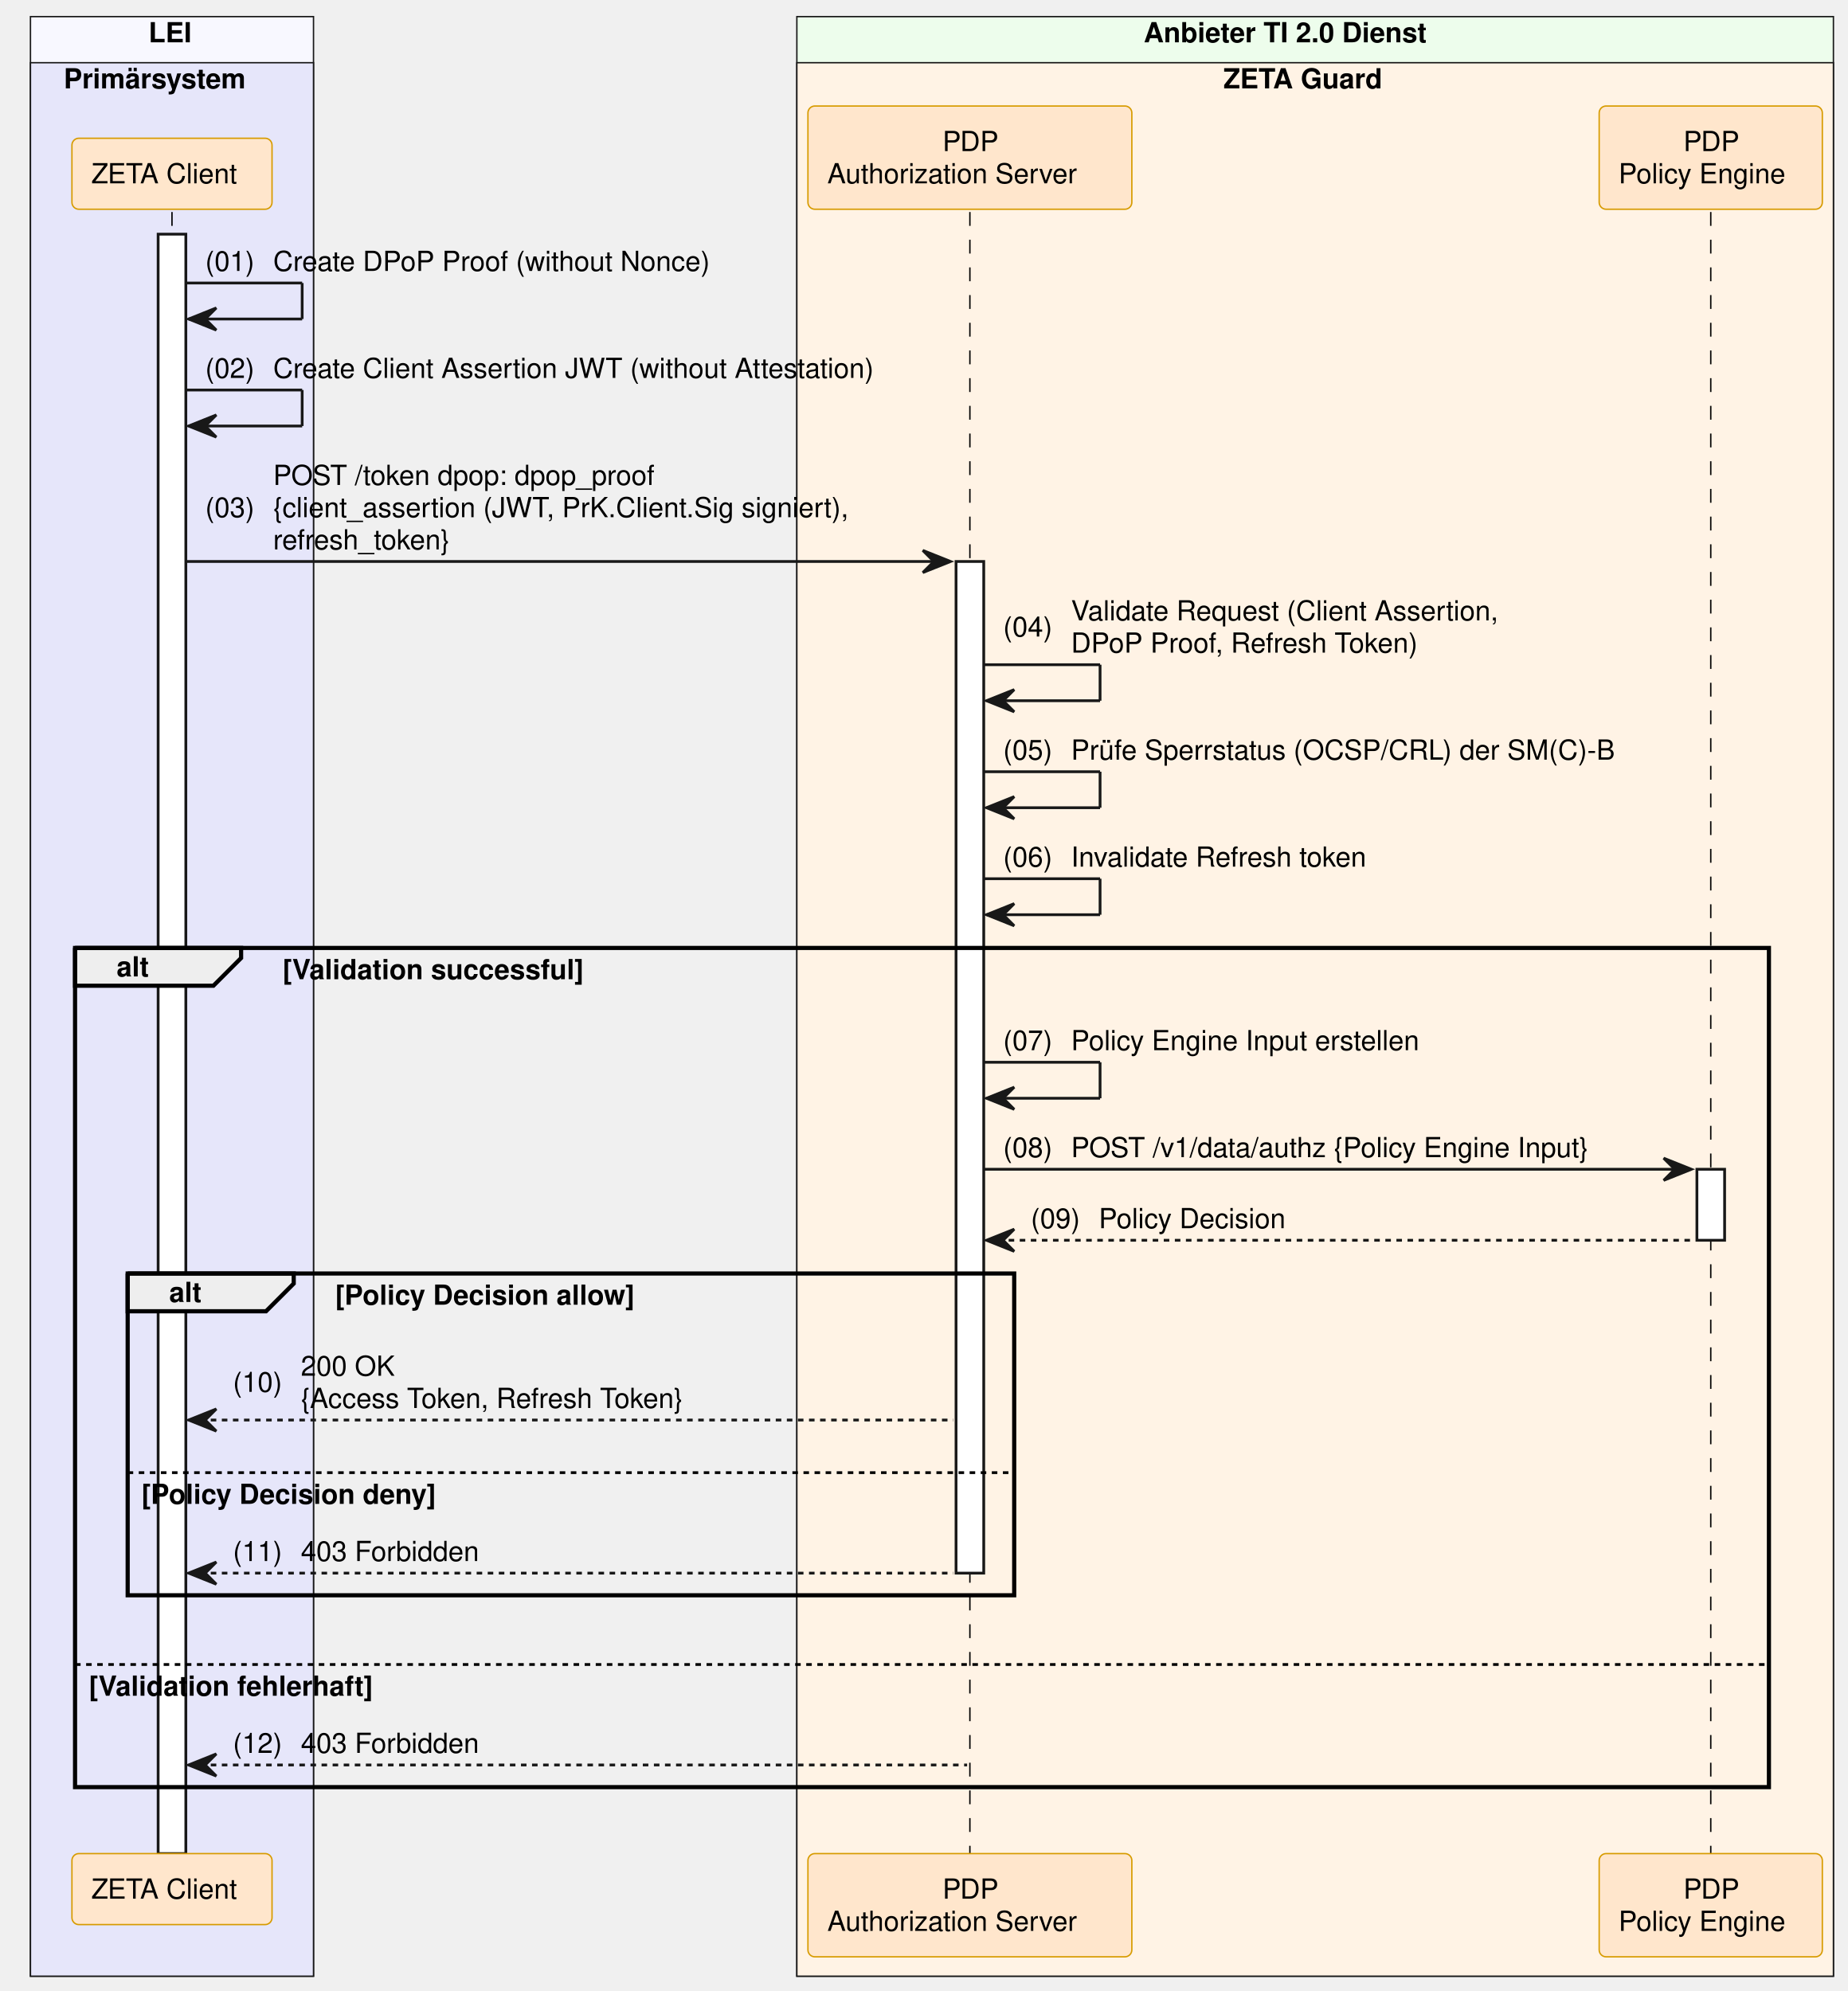
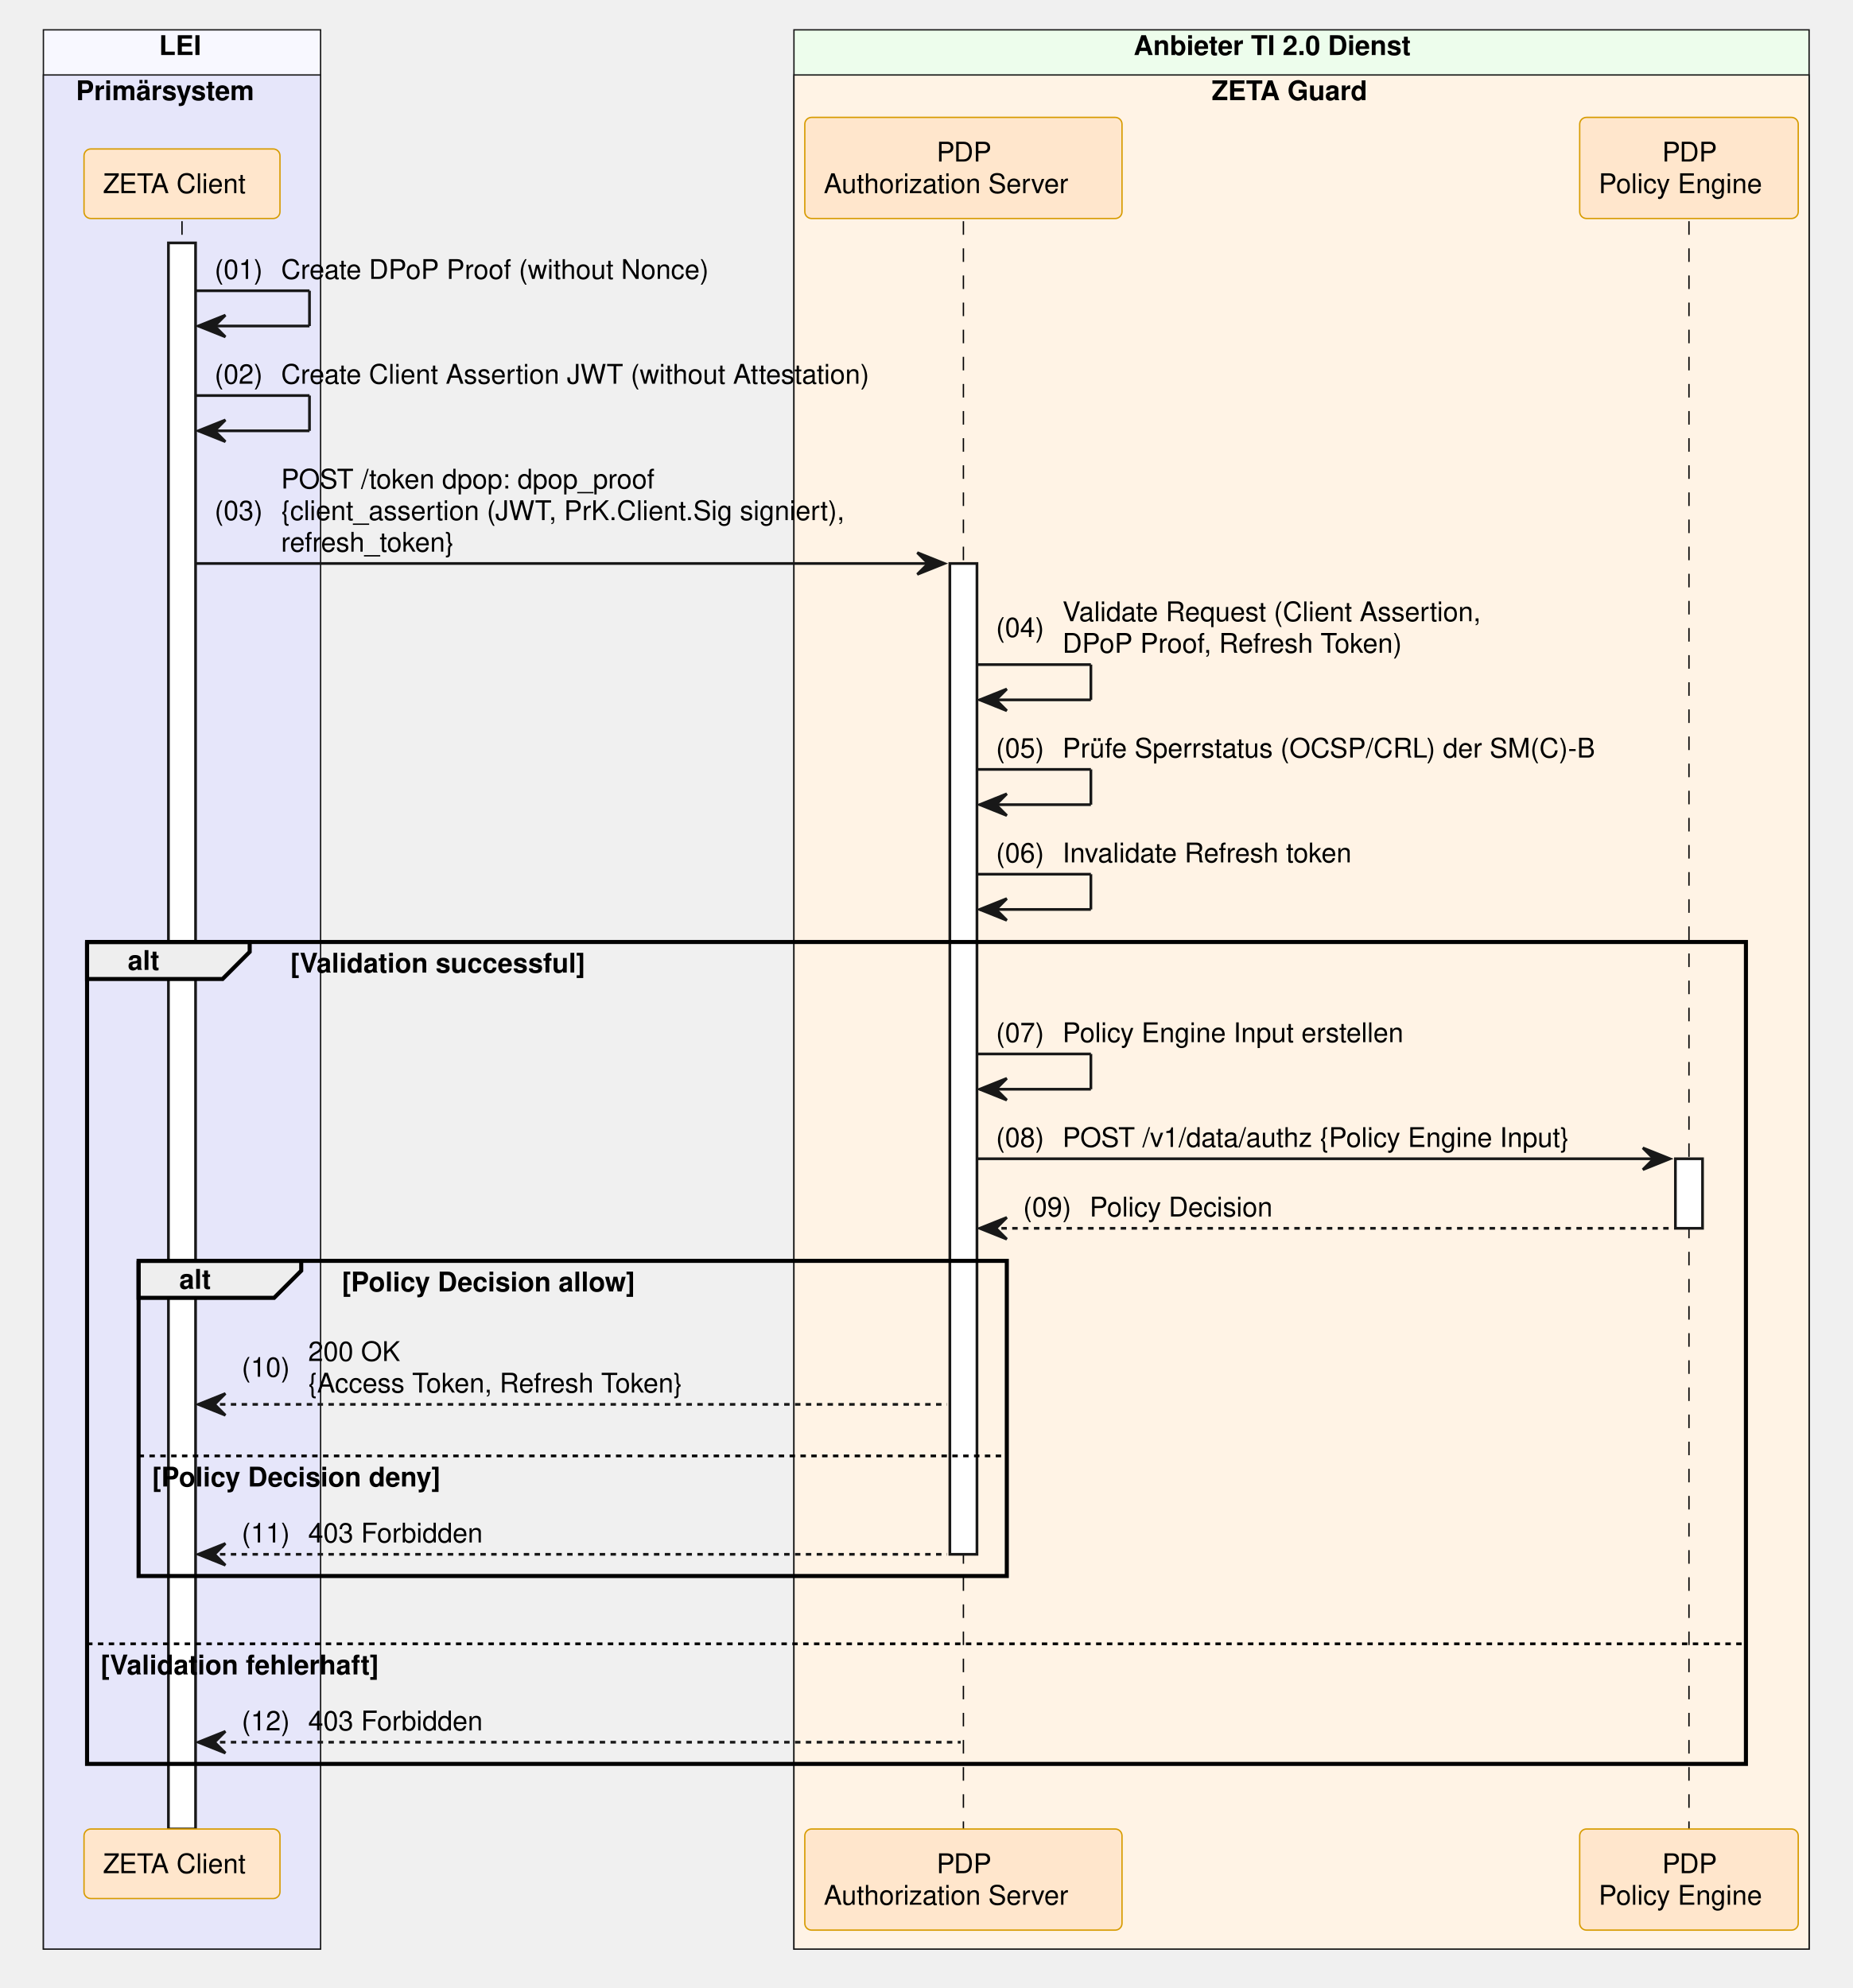
- <svg xmlns="http://www.w3.org/2000/svg" contentStyleType="text/css" data-diagram-type="SEQUENCE" height="719px" preserveAspectRatio="none" style="width:667px;height:719px;background:#FFFFFF;" version="1.1" viewBox="0 0 667 719" width="667px" zoomAndPan="magnify">
+ <svg xmlns="http://www.w3.org/2000/svg" contentStyleType="text/css" data-diagram-type="SEQUENCE" height="733px" preserveAspectRatio="none" style="width:683px;height:733px;background:#FFFFFF;" version="1.1" viewBox="0 0 683 733" width="683px" zoomAndPan="magnify">
  <defs />
  <g>
-     <rect fill="#F8F8FF" height="707.656" style="stroke:#181818;stroke-width:0.5;" width="102.193" x="11" y="6" />
-     <text fill="#000000" font-family="Helvetica" font-size="10" font-weight="bold" x="53.635" y="15.282">LEI</text>
-     <rect fill="#E6E6FA" height="691.016" style="stroke:#181818;stroke-width:0.5;" width="102.193" x="11" y="22.641" />
-     <text fill="#000000" font-family="Helvetica" font-size="10" font-weight="bold" x="23" y="31.923">Primärsystem</text>
-     <rect fill="#EDFDEC" height="707.656" style="stroke:#181818;stroke-width:0.5;" width="374.258" x="287.71" y="6" />
-     <text fill="#000000" font-family="Helvetica" font-size="10" font-weight="bold" x="412.947" y="15.282">Anbieter TI 2.0 Dienst</text>
-     <rect fill="#FFF3E5" height="691.016" style="stroke:#181818;stroke-width:0.5;" width="374.258" x="287.71" y="22.641" />
-     <text fill="#000000" font-family="Helvetica" font-size="10" font-weight="bold" x="441.694" y="31.923">ZETA Guard</text>
+     <rect fill="#F8F8FF" height="707.656" style="stroke:#181818;stroke-width:0.5;" width="102.193" x="16" y="11" />
+     <text fill="#000000" font-family="Helvetica" font-size="10" font-weight="700" x="58.635" y="20.282">LEI</text>
+     <rect fill="#E6E6FA" height="691.016" style="stroke:#181818;stroke-width:0.5;" width="102.193" x="16" y="27.641" />
+     <text fill="#000000" font-family="Helvetica" font-size="10" font-weight="700" x="28" y="36.923">Primärsystem</text>
+     <rect fill="#EDFDEC" height="707.656" style="stroke:#181818;stroke-width:0.5;" width="374.258" x="292.71" y="11" />
+     <text fill="#000000" font-family="Helvetica" font-size="10" font-weight="700" x="417.947" y="20.282">Anbieter TI 2.0 Dienst</text>
+     <rect fill="#FFF3E5" height="691.016" style="stroke:#181818;stroke-width:0.5;" width="374.258" x="292.71" y="27.641" />
+     <text fill="#000000" font-family="Helvetica" font-size="10" font-weight="700" x="446.694" y="36.923">ZETA Guard</text>
    <g>
-       <rect fill="#000000" fill-opacity="0" height="592.812" width="8" x="58.597" y="76.562" />
-       <line style="stroke:#000000;stroke-width:0.5;stroke-dasharray:5,5;" x1="62.097" x2="62.097" y1="76.562" y2="669.375" />
+       <rect fill="#000000" fill-opacity="0" height="592.812" width="8" x="63.597" y="81.562" />
+       <line style="stroke:#000000;stroke-width:0.5;stroke-dasharray:5,5;" x1="67.097" x2="67.097" y1="81.562" y2="674.375" />
    </g>
    <g>
-       <rect fill="#FFFFFF" height="584.812" style="stroke:#181818;stroke-width:1;" width="10" x="57.097" y="84.562" />
+       <rect fill="#FFFFFF" height="584.812" style="stroke:#181818;stroke-width:1;" width="10" x="62.097" y="89.562" />
    </g>
    <g>
-       <rect fill="#000000" fill-opacity="0" height="592.812" width="8" x="346.685" y="76.562" />
-       <line style="stroke:#000000;stroke-width:0.5;stroke-dasharray:5,5;" x1="350.185" x2="350.185" y1="76.562" y2="669.375" />
+       <rect fill="#000000" fill-opacity="0" height="592.812" width="8" x="351.685" y="81.562" />
+       <line style="stroke:#000000;stroke-width:0.5;stroke-dasharray:5,5;" x1="355.185" x2="355.185" y1="81.562" y2="674.375" />
    </g>
    <g>
-       <rect fill="#FFFFFF" height="365.328" style="stroke:#181818;stroke-width:1;" width="10" x="345.185" y="202.766" />
+       <rect fill="#FFFFFF" height="365.328" style="stroke:#181818;stroke-width:1;" width="10" x="350.185" y="207.766" />
    </g>
    <g>
-       <rect fill="#000000" fill-opacity="0" height="592.812" width="8" x="614.182" y="76.562" />
-       <line style="stroke:#000000;stroke-width:0.5;stroke-dasharray:5,5;" x1="617.682" x2="617.682" y1="76.562" y2="669.375" />
+       <rect fill="#000000" fill-opacity="0" height="592.812" width="8" x="619.182" y="81.562" />
+       <line style="stroke:#000000;stroke-width:0.5;stroke-dasharray:5,5;" x1="622.682" x2="622.682" y1="81.562" y2="674.375" />
    </g>
    <g>
-       <rect fill="#FFFFFF" height="25.641" style="stroke:#181818;stroke-width:1;" width="10" x="612.682" y="422.25" />
+       <rect fill="#FFFFFF" height="25.641" style="stroke:#181818;stroke-width:1;" width="10" x="617.682" y="427.25" />
    </g>
-     <rect fill="#FFE6CC" height="25.641" rx="2.5" ry="2.5" style="stroke:#D79B00;stroke-width:0.5;" width="72.247" x="25.973" y="49.922" />
-     <text fill="#000000" font-family="Helvetica" font-size="10" x="32.973" y="66.204">ZETA Client</text>
-     <rect fill="#FFE6CC" height="37.281" rx="2.5" ry="2.5" style="stroke:#D79B00;stroke-width:0.5;" width="116.949" x="291.71" y="38.281" />
-     <text fill="#000000" font-family="Helvetica" font-size="10" x="340.304" y="54.563">PDP</text>
-     <text fill="#000000" font-family="Helvetica" font-size="10" x="298.71" y="66.204">Authorization Server</text>
-     <rect fill="#FFE6CC" height="37.281" rx="2.5" ry="2.5" style="stroke:#D79B00;stroke-width:0.5;" width="80.572" x="577.395" y="38.281" />
-     <text fill="#000000" font-family="Helvetica" font-size="10" x="607.801" y="54.563">PDP</text>
-     <text fill="#000000" font-family="Helvetica" font-size="10" x="584.395" y="66.204">Policy Engine</text>
-     <rect fill="#FFE6CC" height="25.641" rx="2.5" ry="2.5" style="stroke:#D79B00;stroke-width:0.5;" width="72.247" x="25.973" y="669.375" />
-     <text fill="#000000" font-family="Helvetica" font-size="10" x="32.973" y="685.657">ZETA Client</text>
-     <rect fill="#FFE6CC" height="37.281" rx="2.5" ry="2.5" style="stroke:#D79B00;stroke-width:0.5;" width="116.949" x="291.71" y="669.375" />
-     <text fill="#000000" font-family="Helvetica" font-size="10" x="340.304" y="685.657">PDP</text>
-     <text fill="#000000" font-family="Helvetica" font-size="10" x="298.71" y="697.298">Authorization Server</text>
-     <rect fill="#FFE6CC" height="37.281" rx="2.5" ry="2.5" style="stroke:#D79B00;stroke-width:0.5;" width="80.572" x="577.395" y="669.375" />
-     <text fill="#000000" font-family="Helvetica" font-size="10" x="607.801" y="685.657">PDP</text>
-     <text fill="#000000" font-family="Helvetica" font-size="10" x="584.395" y="697.298">Policy Engine</text>
-     <line style="stroke:#181818;stroke-width:1;" x1="67.097" x2="109.097" y1="102.203" y2="102.203" />
-     <line style="stroke:#181818;stroke-width:1;" x1="109.097" x2="109.097" y1="102.203" y2="115.203" />
-     <line style="stroke:#181818;stroke-width:1;" x1="68.097" x2="109.097" y1="115.203" y2="115.203" />
-     <polygon fill="#181818" points="78.097,111.203,68.097,115.203,78.097,119.203,74.097,115.203" style="stroke:#181818;stroke-width:1;" />
-     <text fill="#000000" font-family="Helvetica" font-size="10" x="74.097" y="97.845">(01)</text>
-     <text fill="#000000" font-family="Helvetica" font-size="10" x="98.624" y="97.845">Create DPoP Proof (without Nonce)</text>
-     <line style="stroke:#181818;stroke-width:1;" x1="67.097" x2="109.097" y1="140.844" y2="140.844" />
-     <line style="stroke:#181818;stroke-width:1;" x1="109.097" x2="109.097" y1="140.844" y2="153.844" />
-     <line style="stroke:#181818;stroke-width:1;" x1="68.097" x2="109.097" y1="153.844" y2="153.844" />
-     <polygon fill="#181818" points="78.097,149.844,68.097,153.844,78.097,157.844,74.097,153.844" style="stroke:#181818;stroke-width:1;" />
-     <text fill="#000000" font-family="Helvetica" font-size="10" x="74.097" y="136.485">(02)</text>
-     <text fill="#000000" font-family="Helvetica" font-size="10" x="98.624" y="136.485">Create Client Assertion JWT (without Attestation)</text>
-     <polygon fill="#181818" points="333.185,198.766,343.185,202.766,333.185,206.766,337.185,202.766" style="stroke:#181818;stroke-width:1;" />
-     <line style="stroke:#181818;stroke-width:1;" x1="67.097" x2="339.185" y1="202.766" y2="202.766" />
-     <text fill="#000000" font-family="Helvetica" font-size="10" x="74.097" y="186.767">(03)</text>
-     <text fill="#000000" font-family="Helvetica" font-size="10" x="98.624" y="175.126">POST /token dpop: dpop_proof</text>
-     <text fill="#000000" font-family="Helvetica" font-size="10" x="98.624" y="186.767">{client_assertion (JWT, PrK.Client.Sig signiert),</text>
-     <text fill="#000000" font-family="Helvetica" font-size="10" x="98.624" y="198.407">refresh_token}</text>
-     <line style="stroke:#181818;stroke-width:1;" x1="355.185" x2="397.185" y1="240.047" y2="240.047" />
-     <line style="stroke:#181818;stroke-width:1;" x1="397.185" x2="397.185" y1="240.047" y2="253.047" />
-     <line style="stroke:#181818;stroke-width:1;" x1="356.185" x2="397.185" y1="253.047" y2="253.047" />
-     <polygon fill="#181818" points="366.185,249.047,356.185,253.047,366.185,257.047,362.185,253.047" style="stroke:#181818;stroke-width:1;" />
-     <text fill="#000000" font-family="Helvetica" font-size="10" x="362.185" y="229.868">(04)</text>
-     <text fill="#000000" font-family="Helvetica" font-size="10" x="386.712" y="224.048">Validate Request (Client Assertion,</text>
-     <text fill="#000000" font-family="Helvetica" font-size="10" x="386.712" y="235.689">DPoP Proof, Refresh Token)</text>
-     <line style="stroke:#181818;stroke-width:1;" x1="355.185" x2="397.185" y1="278.688" y2="278.688" />
-     <line style="stroke:#181818;stroke-width:1;" x1="397.185" x2="397.185" y1="278.688" y2="291.688" />
-     <line style="stroke:#181818;stroke-width:1;" x1="356.185" x2="397.185" y1="291.688" y2="291.688" />
-     <polygon fill="#181818" points="366.185,287.688,356.185,291.688,366.185,295.688,362.185,291.688" style="stroke:#181818;stroke-width:1;" />
-     <text fill="#000000" font-family="Helvetica" font-size="10" x="362.185" y="274.329">(05)</text>
-     <text fill="#000000" font-family="Helvetica" font-size="10" x="386.712" y="274.329">Prüfe Sperrstatus (OCSP/CRL) der SM(C)-B</text>
-     <line style="stroke:#181818;stroke-width:1;" x1="355.185" x2="397.185" y1="317.328" y2="317.328" />
-     <line style="stroke:#181818;stroke-width:1;" x1="397.185" x2="397.185" y1="317.328" y2="330.328" />
-     <line style="stroke:#181818;stroke-width:1;" x1="356.185" x2="397.185" y1="330.328" y2="330.328" />
-     <polygon fill="#181818" points="366.185,326.328,356.185,330.328,366.185,334.328,362.185,330.328" style="stroke:#181818;stroke-width:1;" />
-     <text fill="#000000" font-family="Helvetica" font-size="10" x="362.185" y="312.97">(06)</text>
-     <text fill="#000000" font-family="Helvetica" font-size="10" x="386.712" y="312.97">Invalidate Refresh token</text>
-     <path d="M27.097,342.328 L87.053,342.328 L87.053,345.969 L77.053,355.969 L27.097,355.969 L27.097,342.328" fill="#EEEEEE" style="stroke:#000000;stroke-width:1.5;" />
-     <rect fill="none" height="303.047" style="stroke:#000000;stroke-width:1.5;" width="611.585" x="27.097" y="342.328" />
-     <text fill="#000000" font-family="Helvetica" font-size="10" font-weight="bold" x="42.097" y="352.61">alt</text>
-     <text fill="#000000" font-family="Helvetica" font-size="10" font-weight="bold" x="102.053" y="353.61">[Validation successful]</text>
-     <line style="stroke:#000000;stroke-width:1;stroke-dasharray:2,2;" x1="27.097" x2="638.682" y1="601.094" y2="601.094" />
-     <text fill="#000000" font-family="Helvetica" font-size="10" font-weight="bold" x="32.097" y="612.376">[Validation fehlerhaft]</text>
-     <line style="stroke:#181818;stroke-width:1;" x1="355.185" x2="397.185" y1="383.609" y2="383.609" />
-     <line style="stroke:#181818;stroke-width:1;" x1="397.185" x2="397.185" y1="383.609" y2="396.609" />
-     <line style="stroke:#181818;stroke-width:1;" x1="356.185" x2="397.185" y1="396.609" y2="396.609" />
-     <polygon fill="#181818" points="366.185,392.609,356.185,396.609,366.185,400.609,362.185,396.609" style="stroke:#181818;stroke-width:1;" />
-     <text fill="#000000" font-family="Helvetica" font-size="10" x="362.185" y="379.251">(07)</text>
-     <text fill="#000000" font-family="Helvetica" font-size="10" x="386.712" y="379.251">Policy Engine Input erstellen</text>
-     <polygon fill="#181818" points="600.682,418.25,610.682,422.25,600.682,426.25,604.682,422.25" style="stroke:#181818;stroke-width:1;" />
-     <line style="stroke:#181818;stroke-width:1;" x1="355.185" x2="606.682" y1="422.25" y2="422.25" />
-     <text fill="#000000" font-family="Helvetica" font-size="10" x="362.185" y="417.892">(08)</text>
-     <text fill="#000000" font-family="Helvetica" font-size="10" x="386.712" y="417.892">POST /v1/data/authz {Policy Engine Input}</text>
-     <polygon fill="#181818" points="366.185,443.891,356.185,447.891,366.185,451.891,362.185,447.891" style="stroke:#181818;stroke-width:1;" />
-     <line style="stroke:#181818;stroke-width:1;stroke-dasharray:2,2;" x1="360.185" x2="611.682" y1="447.891" y2="447.891" />
-     <text fill="#000000" font-family="Helvetica" font-size="10" x="372.185" y="443.532">(09)</text>
-     <text fill="#000000" font-family="Helvetica" font-size="10" x="396.712" y="443.532">Policy Decision</text>
-     <path d="M46.097,459.891 L106.053,459.891 L106.053,463.531 L96.053,473.531 L46.097,473.531 L46.097,459.891" fill="#EEEEEE" style="stroke:#000000;stroke-width:1.5;" />
-     <rect fill="none" height="116.203" style="stroke:#000000;stroke-width:1.5;" width="320.088" x="46.097" y="459.891" />
-     <text fill="#000000" font-family="Helvetica" font-size="10" font-weight="bold" x="61.097" y="470.173">alt</text>
-     <text fill="#000000" font-family="Helvetica" font-size="10" font-weight="bold" x="121.053" y="471.173">[Policy Decision allow]</text>
-     <line style="stroke:#000000;stroke-width:1;stroke-dasharray:2,2;" x1="46.097" x2="366.185" y1="531.812" y2="531.812" />
-     <text fill="#000000" font-family="Helvetica" font-size="10" font-weight="bold" x="51.097" y="543.095">[Policy Decision deny]</text>
-     <polygon fill="#181818" points="78.097,508.812,68.097,512.812,78.097,516.812,74.097,512.812" style="stroke:#181818;stroke-width:1;" />
-     <line style="stroke:#181818;stroke-width:1;stroke-dasharray:2,2;" x1="72.097" x2="344.185" y1="512.812" y2="512.812" />
-     <text fill="#000000" font-family="Helvetica" font-size="10" x="84.097" y="502.634">(10)</text>
-     <text fill="#000000" font-family="Helvetica" font-size="10" x="108.624" y="496.813">200 OK</text>
-     <text fill="#000000" font-family="Helvetica" font-size="10" x="108.624" y="508.454">{Access Token, Refresh Token}</text>
-     <polygon fill="#181818" points="78.097,564.094,68.097,568.094,78.097,572.094,74.097,568.094" style="stroke:#181818;stroke-width:1;" />
-     <line style="stroke:#181818;stroke-width:1;stroke-dasharray:2,2;" x1="72.097" x2="344.185" y1="568.094" y2="568.094" />
-     <text fill="#000000" font-family="Helvetica" font-size="10" x="84.097" y="563.735">(11)</text>
-     <text fill="#000000" font-family="Helvetica" font-size="10" x="108.624" y="563.735">403 Forbidden</text>
-     <polygon fill="#181818" points="78.097,633.375,68.097,637.375,78.097,641.375,74.097,637.375" style="stroke:#181818;stroke-width:1;" />
-     <line style="stroke:#181818;stroke-width:1;stroke-dasharray:2,2;" x1="72.097" x2="349.185" y1="637.375" y2="637.375" />
-     <text fill="#000000" font-family="Helvetica" font-size="10" x="84.097" y="633.017">(12)</text>
-     <text fill="#000000" font-family="Helvetica" font-size="10" x="108.624" y="633.017">403 Forbidden</text>
+     <rect fill="#FFE6CC" height="25.641" rx="2.5" ry="2.5" style="stroke:#D79B00;stroke-width:0.5;" width="72.247" x="30.973" y="54.922" />
+     <text fill="#000000" font-family="Helvetica" font-size="10" x="37.973" y="71.204">ZETA Client</text>
+     <rect fill="#FFE6CC" height="37.281" rx="2.5" ry="2.5" style="stroke:#D79B00;stroke-width:0.5;" width="116.949" x="296.71" y="43.281" />
+     <text fill="#000000" font-family="Helvetica" font-size="10" x="345.304" y="59.563">PDP</text>
+     <text fill="#000000" font-family="Helvetica" font-size="10" x="303.71" y="71.204">Authorization Server</text>
+     <rect fill="#FFE6CC" height="37.281" rx="2.5" ry="2.5" style="stroke:#D79B00;stroke-width:0.5;" width="80.572" x="582.395" y="43.281" />
+     <text fill="#000000" font-family="Helvetica" font-size="10" x="612.801" y="59.563">PDP</text>
+     <text fill="#000000" font-family="Helvetica" font-size="10" x="589.395" y="71.204">Policy Engine</text>
+     <rect fill="#FFE6CC" height="25.641" rx="2.5" ry="2.5" style="stroke:#D79B00;stroke-width:0.5;" width="72.247" x="30.973" y="674.375" />
+     <text fill="#000000" font-family="Helvetica" font-size="10" x="37.973" y="690.657">ZETA Client</text>
+     <rect fill="#FFE6CC" height="37.281" rx="2.5" ry="2.5" style="stroke:#D79B00;stroke-width:0.5;" width="116.949" x="296.71" y="674.375" />
+     <text fill="#000000" font-family="Helvetica" font-size="10" x="345.304" y="690.657">PDP</text>
+     <text fill="#000000" font-family="Helvetica" font-size="10" x="303.71" y="702.298">Authorization Server</text>
+     <rect fill="#FFE6CC" height="37.281" rx="2.5" ry="2.5" style="stroke:#D79B00;stroke-width:0.5;" width="80.572" x="582.395" y="674.375" />
+     <text fill="#000000" font-family="Helvetica" font-size="10" x="612.801" y="690.657">PDP</text>
+     <text fill="#000000" font-family="Helvetica" font-size="10" x="589.395" y="702.298">Policy Engine</text>
+     <line style="stroke:#181818;stroke-width:1;" x1="72.097" x2="114.097" y1="107.203" y2="107.203" />
+     <line style="stroke:#181818;stroke-width:1;" x1="114.097" x2="114.097" y1="107.203" y2="120.203" />
+     <line style="stroke:#181818;stroke-width:1;" x1="73.097" x2="114.097" y1="120.203" y2="120.203" />
+     <polygon fill="#181818" points="83.097,116.203,73.097,120.203,83.097,124.203,79.097,120.203" style="stroke:#181818;stroke-width:1;" />
+     <text fill="#000000" font-family="Helvetica" font-size="10" x="79.097" y="102.845">(01)</text>
+     <text fill="#000000" font-family="Helvetica" font-size="10" x="103.624" y="102.845">Create DPoP Proof (without Nonce)</text>
+     <line style="stroke:#181818;stroke-width:1;" x1="72.097" x2="114.097" y1="145.844" y2="145.844" />
+     <line style="stroke:#181818;stroke-width:1;" x1="114.097" x2="114.097" y1="145.844" y2="158.844" />
+     <line style="stroke:#181818;stroke-width:1;" x1="73.097" x2="114.097" y1="158.844" y2="158.844" />
+     <polygon fill="#181818" points="83.097,154.844,73.097,158.844,83.097,162.844,79.097,158.844" style="stroke:#181818;stroke-width:1;" />
+     <text fill="#000000" font-family="Helvetica" font-size="10" x="79.097" y="141.485">(02)</text>
+     <text fill="#000000" font-family="Helvetica" font-size="10" x="103.624" y="141.485">Create Client Assertion JWT (without Attestation)</text>
+     <polygon fill="#181818" points="338.185,203.766,348.185,207.766,338.185,211.766,342.185,207.766" style="stroke:#181818;stroke-width:1;" />
+     <line style="stroke:#181818;stroke-width:1;" x1="72.097" x2="344.185" y1="207.766" y2="207.766" />
+     <text fill="#000000" font-family="Helvetica" font-size="10" x="79.097" y="191.767">(03)</text>
+     <text fill="#000000" font-family="Helvetica" font-size="10" x="103.624" y="180.126">POST /token dpop: dpop_proof</text>
+     <text fill="#000000" font-family="Helvetica" font-size="10" x="103.624" y="191.767">{client_assertion (JWT, PrK.Client.Sig signiert),</text>
+     <text fill="#000000" font-family="Helvetica" font-size="10" x="103.624" y="203.407">refresh_token}</text>
+     <line style="stroke:#181818;stroke-width:1;" x1="360.185" x2="402.185" y1="245.047" y2="245.047" />
+     <line style="stroke:#181818;stroke-width:1;" x1="402.185" x2="402.185" y1="245.047" y2="258.047" />
+     <line style="stroke:#181818;stroke-width:1;" x1="361.185" x2="402.185" y1="258.047" y2="258.047" />
+     <polygon fill="#181818" points="371.185,254.047,361.185,258.047,371.185,262.047,367.185,258.047" style="stroke:#181818;stroke-width:1;" />
+     <text fill="#000000" font-family="Helvetica" font-size="10" x="367.185" y="234.868">(04)</text>
+     <text fill="#000000" font-family="Helvetica" font-size="10" x="391.712" y="229.048">Validate Request (Client Assertion,</text>
+     <text fill="#000000" font-family="Helvetica" font-size="10" x="391.712" y="240.689">DPoP Proof, Refresh Token)</text>
+     <line style="stroke:#181818;stroke-width:1;" x1="360.185" x2="402.185" y1="283.688" y2="283.688" />
+     <line style="stroke:#181818;stroke-width:1;" x1="402.185" x2="402.185" y1="283.688" y2="296.688" />
+     <line style="stroke:#181818;stroke-width:1;" x1="361.185" x2="402.185" y1="296.688" y2="296.688" />
+     <polygon fill="#181818" points="371.185,292.688,361.185,296.688,371.185,300.688,367.185,296.688" style="stroke:#181818;stroke-width:1;" />
+     <text fill="#000000" font-family="Helvetica" font-size="10" x="367.185" y="279.329">(05)</text>
+     <text fill="#000000" font-family="Helvetica" font-size="10" x="391.712" y="279.329">Prüfe Sperrstatus (OCSP/CRL) der SM(C)-B</text>
+     <line style="stroke:#181818;stroke-width:1;" x1="360.185" x2="402.185" y1="322.328" y2="322.328" />
+     <line style="stroke:#181818;stroke-width:1;" x1="402.185" x2="402.185" y1="322.328" y2="335.328" />
+     <line style="stroke:#181818;stroke-width:1;" x1="361.185" x2="402.185" y1="335.328" y2="335.328" />
+     <polygon fill="#181818" points="371.185,331.328,361.185,335.328,371.185,339.328,367.185,335.328" style="stroke:#181818;stroke-width:1;" />
+     <text fill="#000000" font-family="Helvetica" font-size="10" x="367.185" y="317.97">(06)</text>
+     <text fill="#000000" font-family="Helvetica" font-size="10" x="391.712" y="317.97">Invalidate Refresh token</text>
+     <path d="M32.097,347.328 L92.053,347.328 L92.053,350.969 L82.053,360.969 L32.097,360.969 L32.097,347.328" fill="#EEEEEE" style="stroke:#000000;stroke-width:1.5;" />
+     <rect fill="none" height="303.047" style="stroke:#000000;stroke-width:1.5;" width="611.585" x="32.097" y="347.328" />
+     <text fill="#000000" font-family="Helvetica" font-size="10" font-weight="700" x="47.097" y="357.61">alt</text>
+     <text fill="#000000" font-family="Helvetica" font-size="10" font-weight="700" x="107.053" y="358.61">[Validation successful]</text>
+     <line style="stroke:#000000;stroke-width:1;stroke-dasharray:2,2;" x1="32.097" x2="643.682" y1="606.094" y2="606.094" />
+     <text fill="#000000" font-family="Helvetica" font-size="10" font-weight="700" x="37.097" y="617.376">[Validation fehlerhaft]</text>
+     <line style="stroke:#181818;stroke-width:1;" x1="360.185" x2="402.185" y1="388.609" y2="388.609" />
+     <line style="stroke:#181818;stroke-width:1;" x1="402.185" x2="402.185" y1="388.609" y2="401.609" />
+     <line style="stroke:#181818;stroke-width:1;" x1="361.185" x2="402.185" y1="401.609" y2="401.609" />
+     <polygon fill="#181818" points="371.185,397.609,361.185,401.609,371.185,405.609,367.185,401.609" style="stroke:#181818;stroke-width:1;" />
+     <text fill="#000000" font-family="Helvetica" font-size="10" x="367.185" y="384.251">(07)</text>
+     <text fill="#000000" font-family="Helvetica" font-size="10" x="391.712" y="384.251">Policy Engine Input erstellen</text>
+     <polygon fill="#181818" points="605.682,423.25,615.682,427.25,605.682,431.25,609.682,427.25" style="stroke:#181818;stroke-width:1;" />
+     <line style="stroke:#181818;stroke-width:1;" x1="360.185" x2="611.682" y1="427.25" y2="427.25" />
+     <text fill="#000000" font-family="Helvetica" font-size="10" x="367.185" y="422.892">(08)</text>
+     <text fill="#000000" font-family="Helvetica" font-size="10" x="391.712" y="422.892">POST /v1/data/authz {Policy Engine Input}</text>
+     <polygon fill="#181818" points="371.185,448.891,361.185,452.891,371.185,456.891,367.185,452.891" style="stroke:#181818;stroke-width:1;" />
+     <line style="stroke:#181818;stroke-width:1;stroke-dasharray:2,2;" x1="365.185" x2="616.682" y1="452.891" y2="452.891" />
+     <text fill="#000000" font-family="Helvetica" font-size="10" x="377.185" y="448.532">(09)</text>
+     <text fill="#000000" font-family="Helvetica" font-size="10" x="401.712" y="448.532">Policy Decision</text>
+     <path d="M51.097,464.891 L111.053,464.891 L111.053,468.531 L101.053,478.531 L51.097,478.531 L51.097,464.891" fill="#EEEEEE" style="stroke:#000000;stroke-width:1.5;" />
+     <rect fill="none" height="116.203" style="stroke:#000000;stroke-width:1.5;" width="320.088" x="51.097" y="464.891" />
+     <text fill="#000000" font-family="Helvetica" font-size="10" font-weight="700" x="66.097" y="475.173">alt</text>
+     <text fill="#000000" font-family="Helvetica" font-size="10" font-weight="700" x="126.053" y="476.173">[Policy Decision allow]</text>
+     <line style="stroke:#000000;stroke-width:1;stroke-dasharray:2,2;" x1="51.097" x2="371.185" y1="536.812" y2="536.812" />
+     <text fill="#000000" font-family="Helvetica" font-size="10" font-weight="700" x="56.097" y="548.095">[Policy Decision deny]</text>
+     <polygon fill="#181818" points="83.097,513.812,73.097,517.812,83.097,521.812,79.097,517.812" style="stroke:#181818;stroke-width:1;" />
+     <line style="stroke:#181818;stroke-width:1;stroke-dasharray:2,2;" x1="77.097" x2="349.185" y1="517.812" y2="517.812" />
+     <text fill="#000000" font-family="Helvetica" font-size="10" x="89.097" y="507.634">(10)</text>
+     <text fill="#000000" font-family="Helvetica" font-size="10" x="113.624" y="501.813">200 OK</text>
+     <text fill="#000000" font-family="Helvetica" font-size="10" x="113.624" y="513.454">{Access Token, Refresh Token}</text>
+     <polygon fill="#181818" points="83.097,569.094,73.097,573.094,83.097,577.094,79.097,573.094" style="stroke:#181818;stroke-width:1;" />
+     <line style="stroke:#181818;stroke-width:1;stroke-dasharray:2,2;" x1="77.097" x2="349.185" y1="573.094" y2="573.094" />
+     <text fill="#000000" font-family="Helvetica" font-size="10" x="89.097" y="568.735">(11)</text>
+     <text fill="#000000" font-family="Helvetica" font-size="10" x="113.624" y="568.735">403 Forbidden</text>
+     <polygon fill="#181818" points="83.097,638.375,73.097,642.375,83.097,646.375,79.097,642.375" style="stroke:#181818;stroke-width:1;" />
+     <line style="stroke:#181818;stroke-width:1;stroke-dasharray:2,2;" x1="77.097" x2="354.185" y1="642.375" y2="642.375" />
+     <text fill="#000000" font-family="Helvetica" font-size="10" x="89.097" y="638.017">(12)</text>
+     <text fill="#000000" font-family="Helvetica" font-size="10" x="113.624" y="638.017">403 Forbidden</text>
  </g>
</svg>
